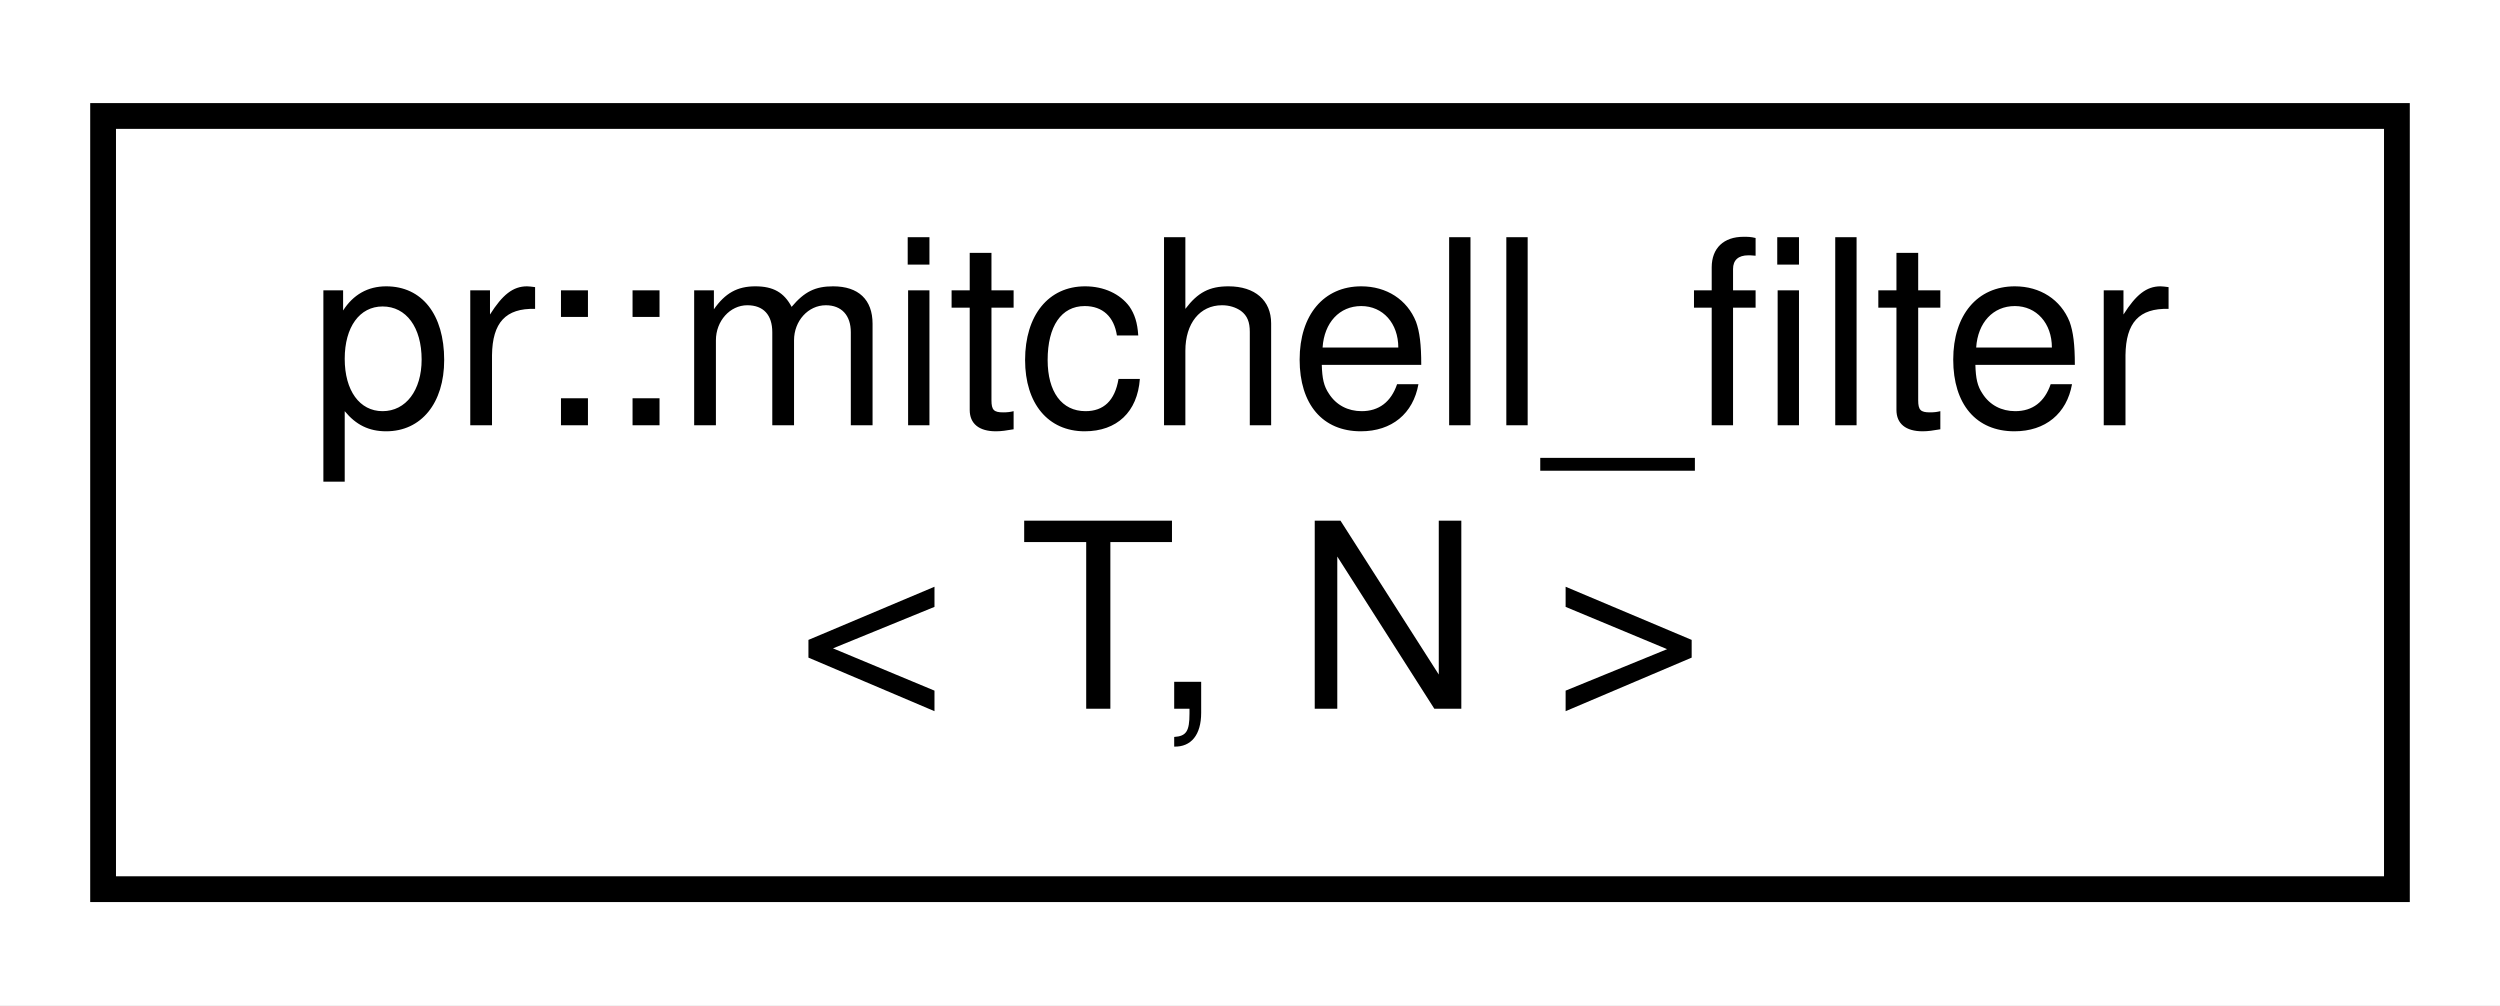
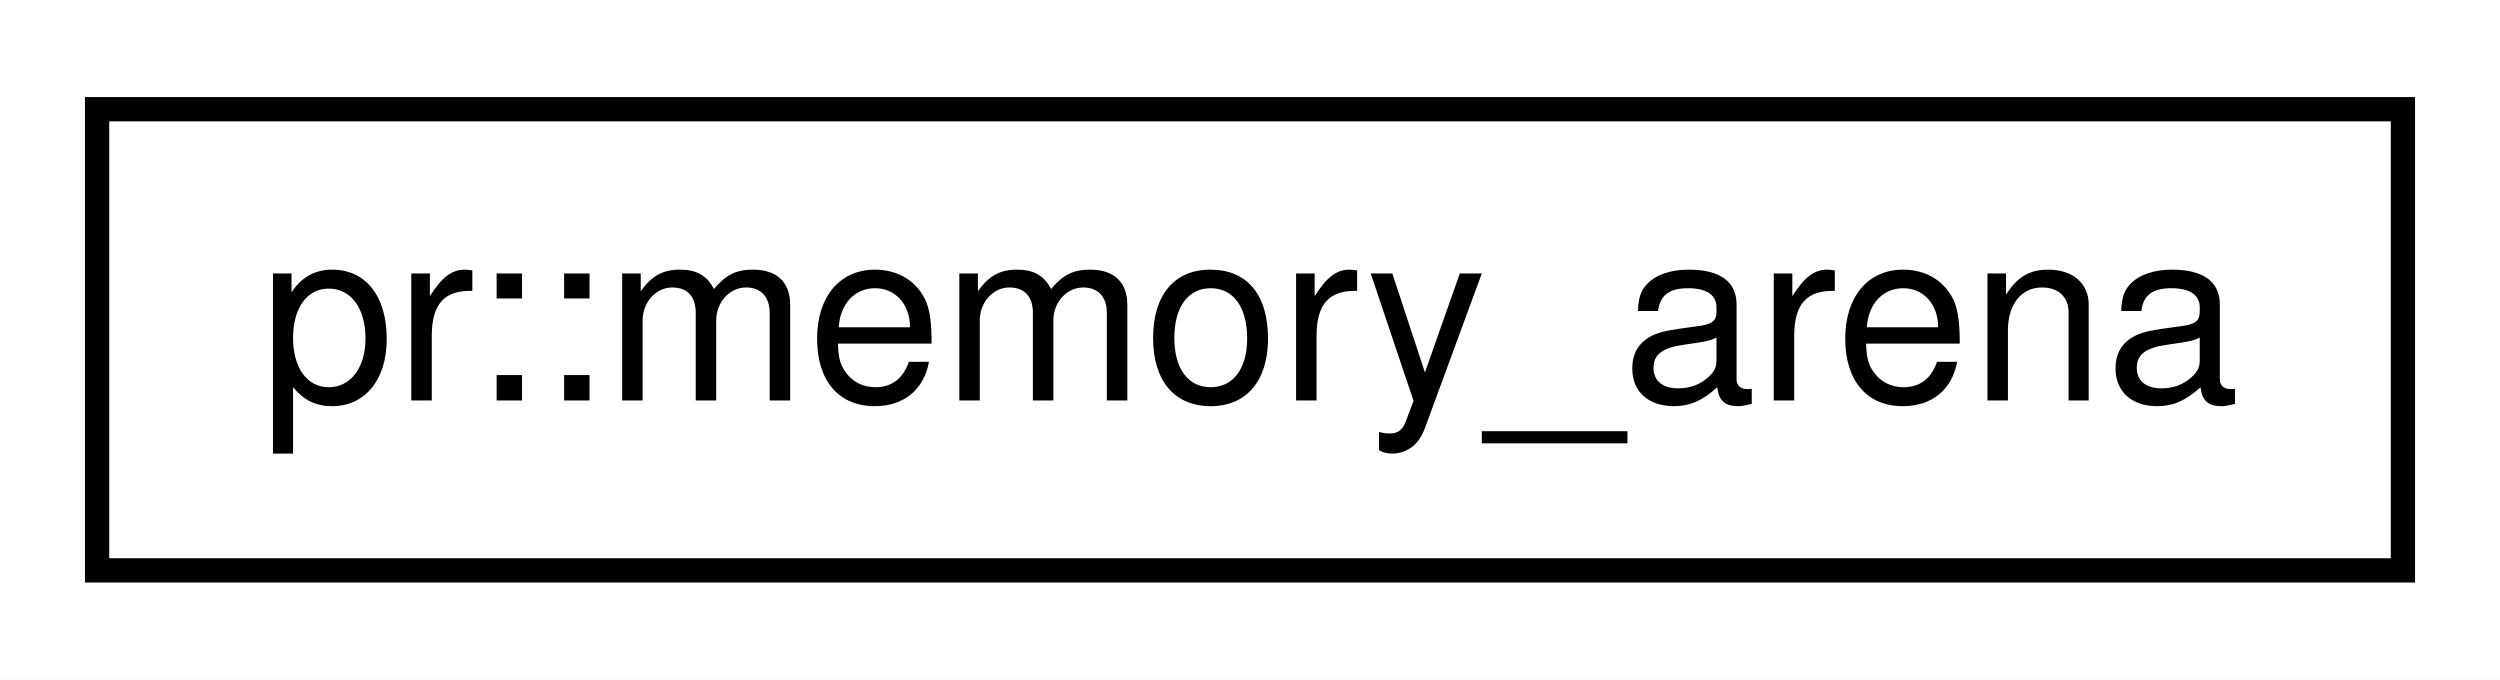
- <svg xmlns="http://www.w3.org/2000/svg" xmlns:xlink="http://www.w3.org/1999/xlink" width="97pt" height="39pt" viewBox="0.00 0.00 97.00 39.00">
-   <g id="graph0" class="graph" transform="scale(1 1) rotate(0) translate(4 35)">
-     <polygon fill="#ffffff" stroke="transparent" points="-4,4 -4,-35 93,-35 93,4 -4,4" />
+ <svg xmlns="http://www.w3.org/2000/svg" xmlns:xlink="http://www.w3.org/1999/xlink" width="103pt" height="28pt" viewBox="0.00 0.00 103.00 28.00">
+   <g id="graph0" class="graph" transform="scale(1 1) rotate(0) translate(4 24)">
+     <polygon fill="#ffffff" stroke="transparent" points="-4,4 -4,-24 99,-24 99,4 -4,4" />
    <g id="node1" class="node">
      <g id="a_node1">
-         <a xlink:href="structpr_1_1mitchell__filter.html" target="_top" xlink:title="Mitchell filter. ">
-           <polygon fill="#ffffff" stroke="#000000" points="0,-.5 0,-30.5 89,-30.5 89,-.5 0,-.5" />
-           <text text-anchor="start" x="8" y="-18.5" font-family="Helvetica,sans-Serif" font-size="10.00" fill="#000000">pr::mitchell_filter</text>
-           <text text-anchor="middle" x="44.5" y="-7.5" font-family="Helvetica,sans-Serif" font-size="10.00" fill="#000000">&lt; T, N &gt;</text>
+         <a xlink:href="classpr_1_1memory__arena.html" target="_top" xlink:title="Memory arena. ">
+           <polygon fill="#ffffff" stroke="#000000" points="0,-.5 0,-19.5 95,-19.5 95,-.5 0,-.5" />
+           <text text-anchor="middle" x="47.5" y="-7.5" font-family="Helvetica,sans-Serif" font-size="10.00" fill="#000000">pr::memory_arena</text>
        </a>
      </g>
    </g>
  </g>
</svg>
